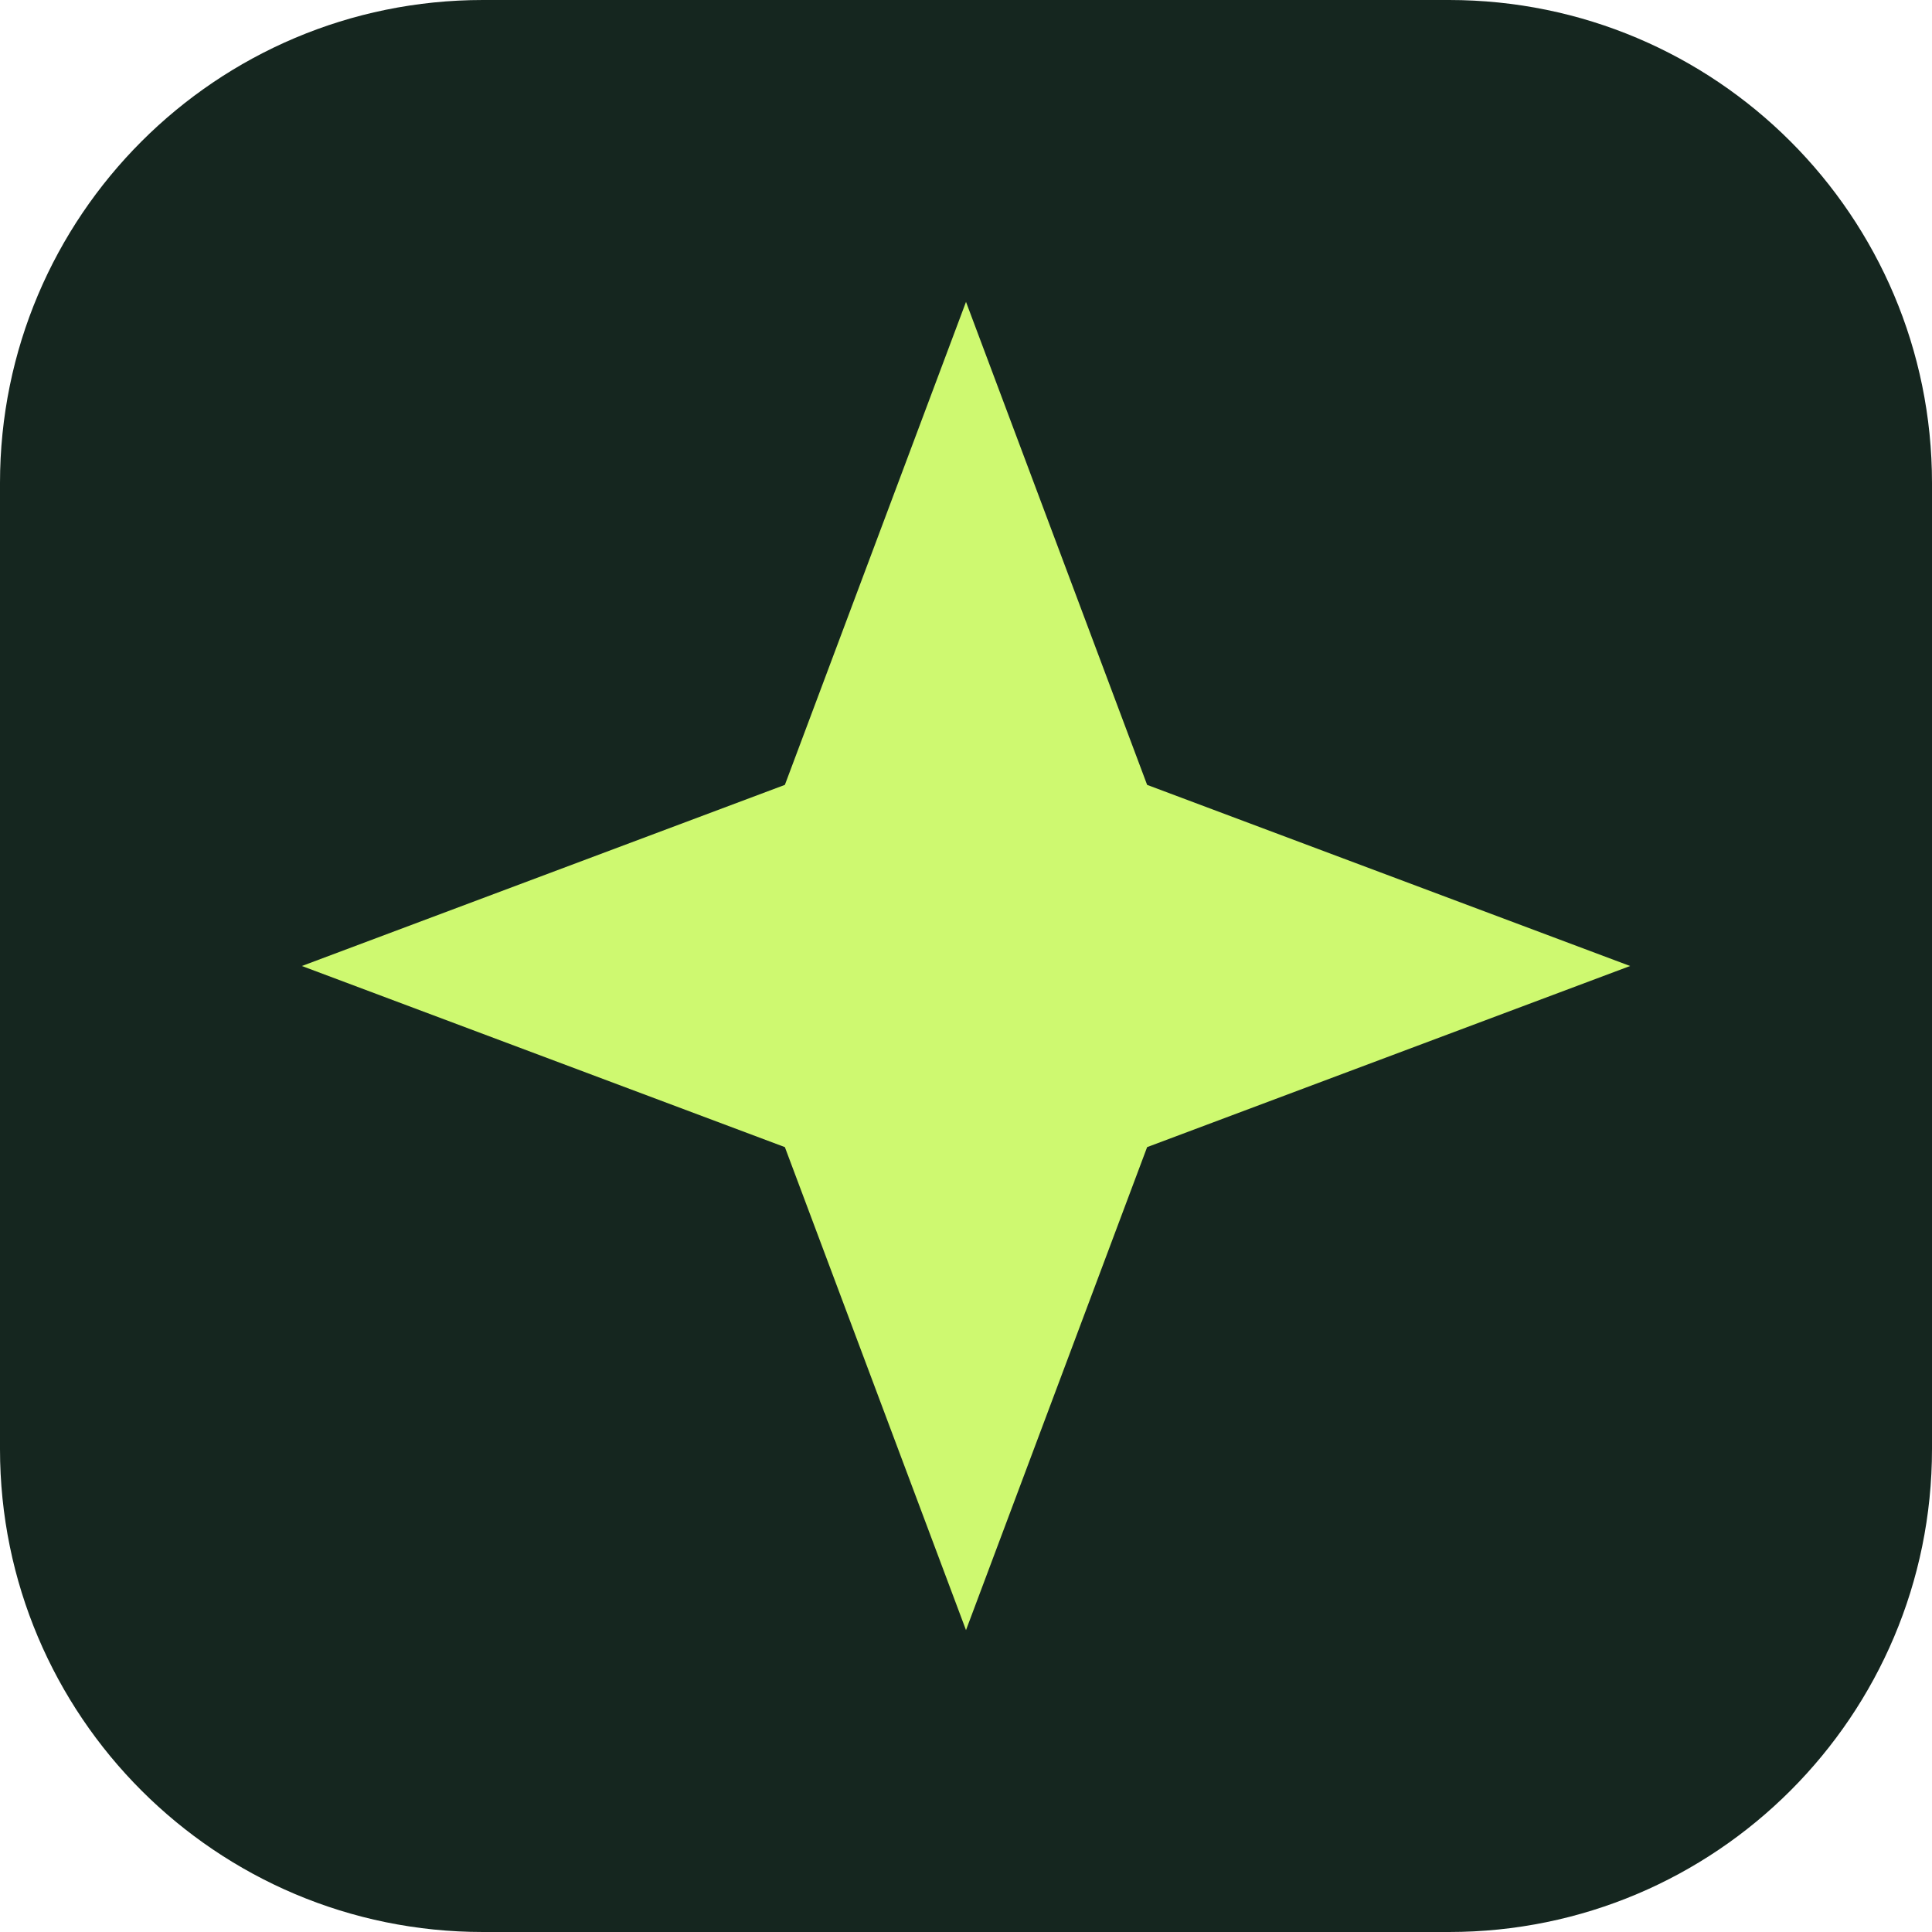
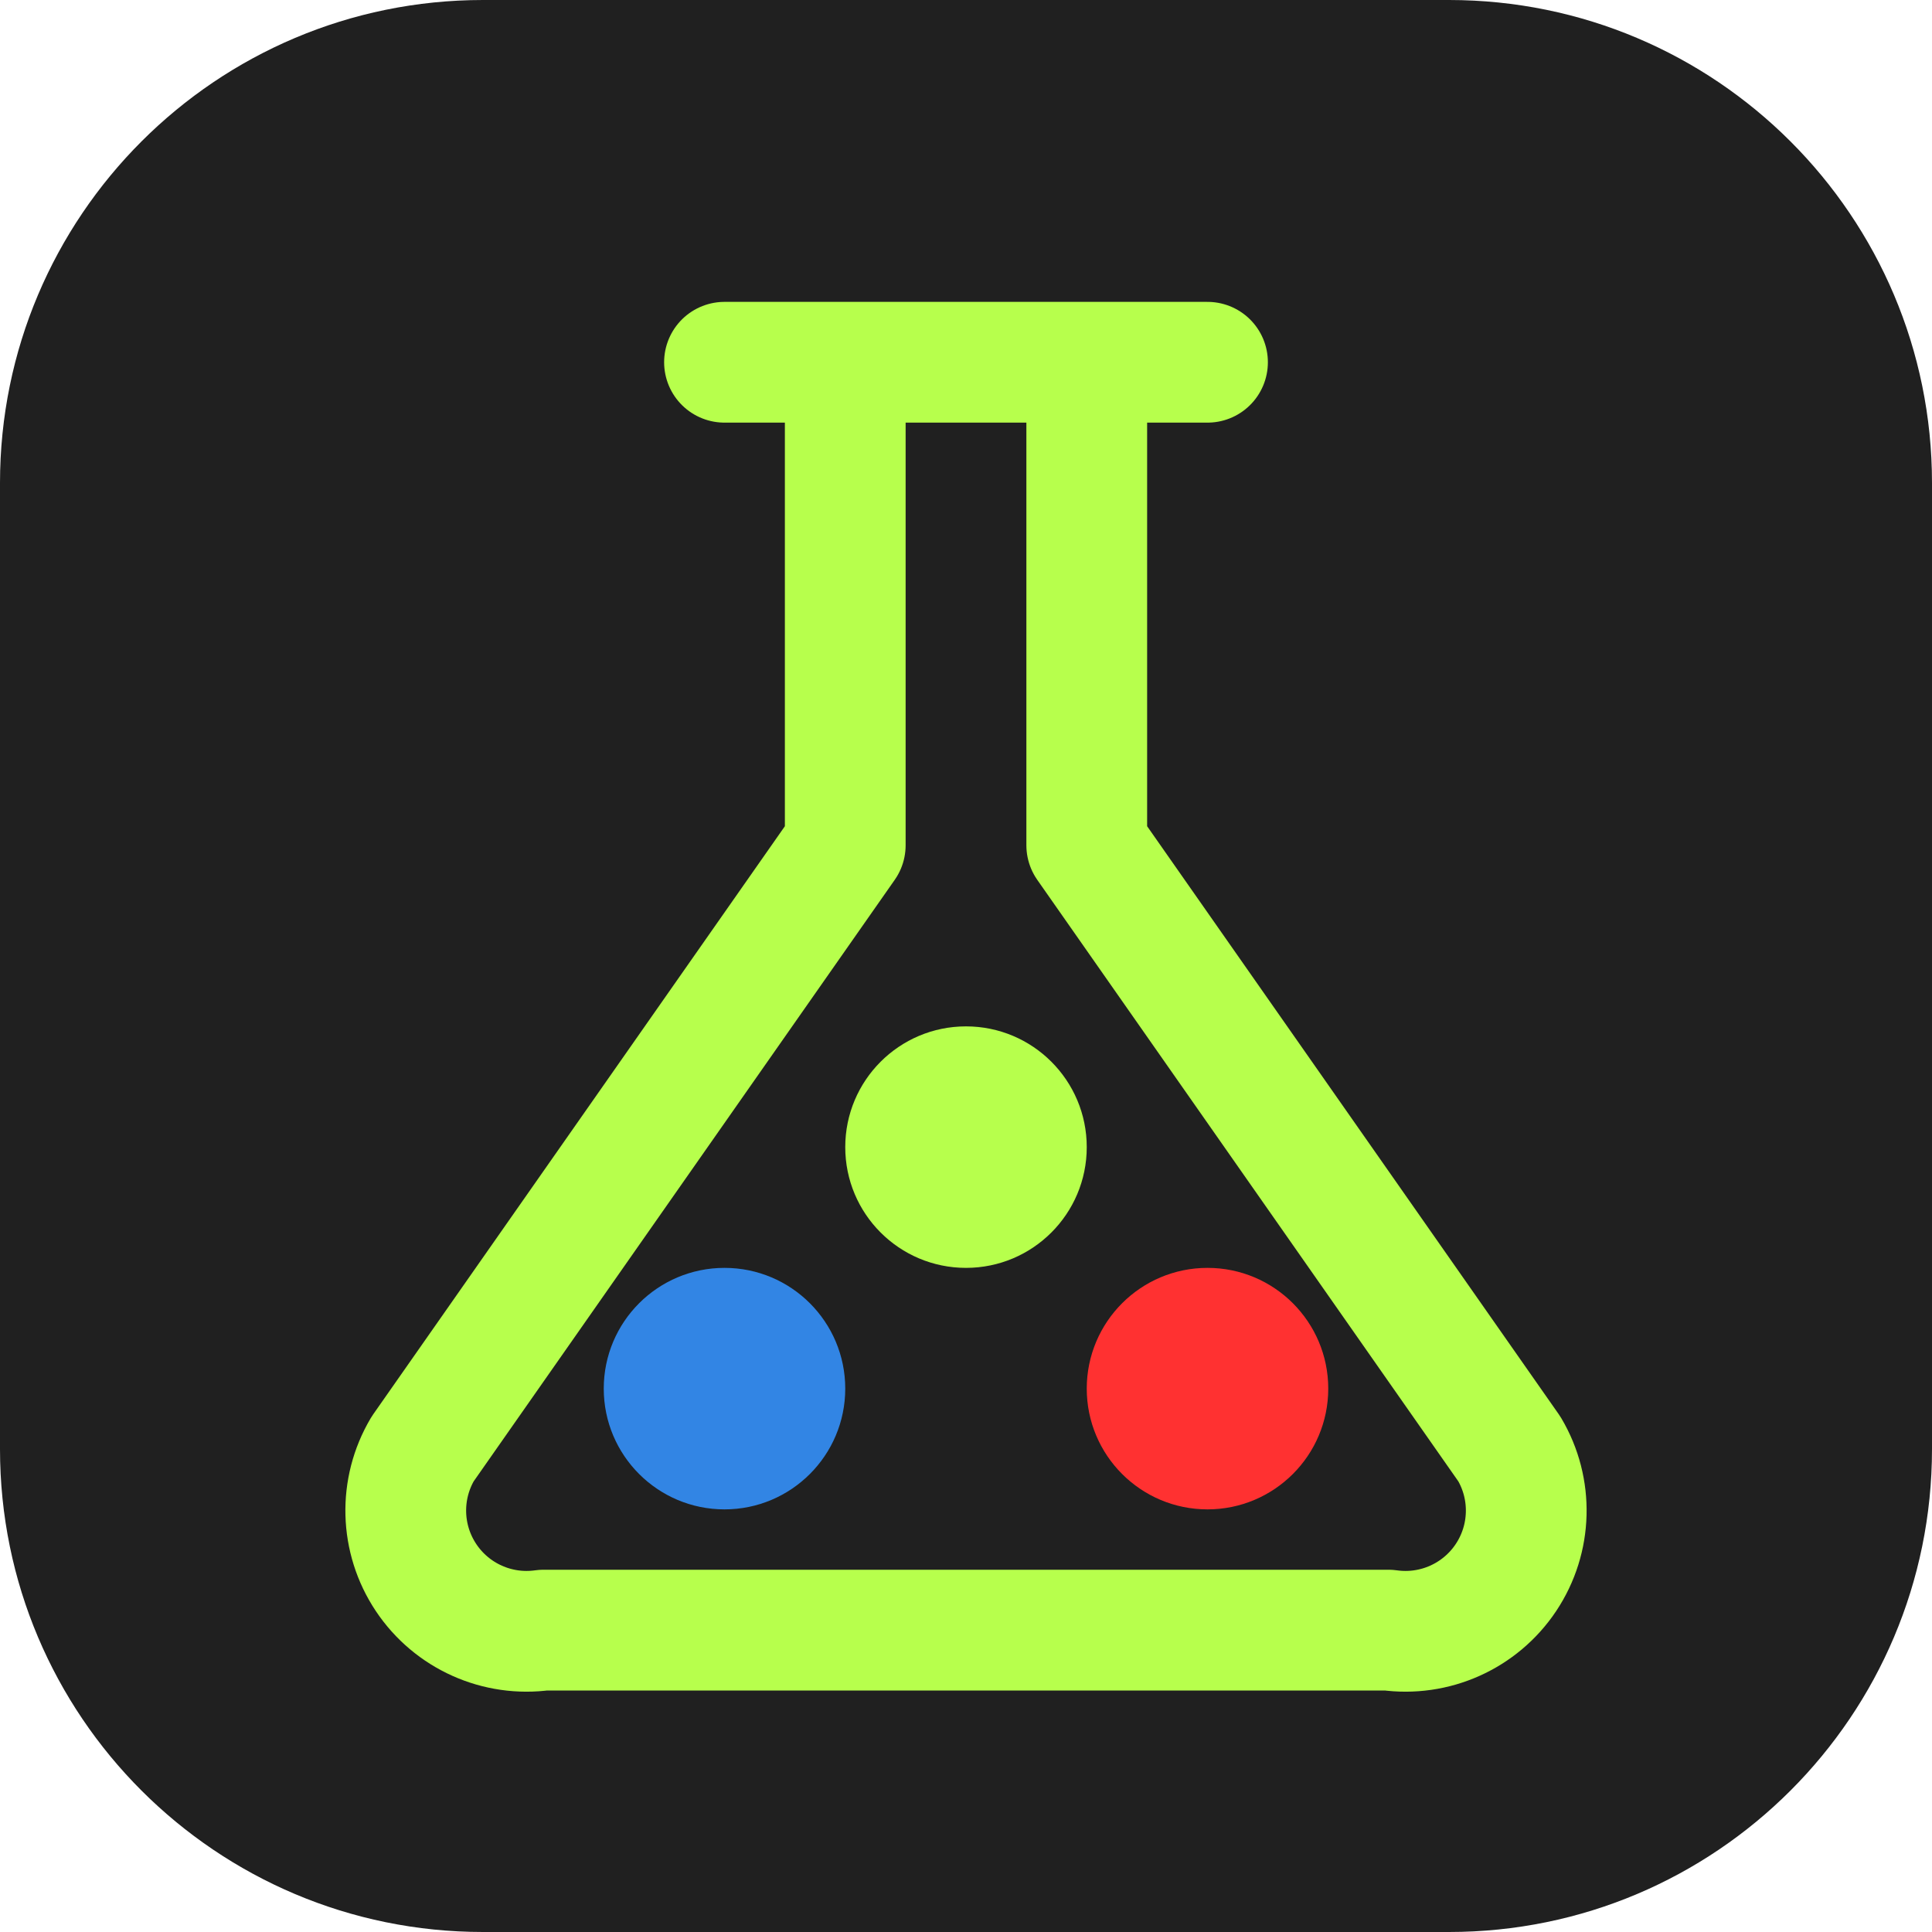
<svg xmlns="http://www.w3.org/2000/svg" viewBox="0 0 32 32">
-   <rect width="32" height="32" rx="8" fill="#15261f" />
-   <path d="m16 5 3 8 8 3-8 3-3 8-3-8-8-3 8-3z" fill="#cef970" />
+   <rect width="32" height="32" rx="8" fill="#202020" />
+   <path d="M12 6h8m-6 0v8L7 24a2 2 0 0 0 2 3h14a2 2 0 0 0 2-3l-7-10V6" fill="none" stroke="#b7ff4c" stroke-width="2" stroke-linecap="round" stroke-linejoin="round" />
+   <circle cx="12" cy="23" r="2" fill="#3285e4" />
+   <circle cx="20" cy="23" r="2" fill="#ff3131" />
+   <circle cx="16" cy="19" r="2" fill="#b7ff4c" />
</svg>
